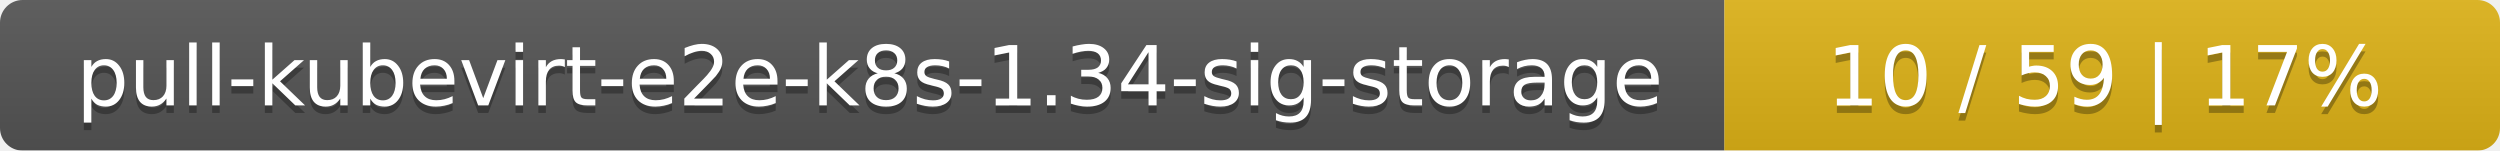
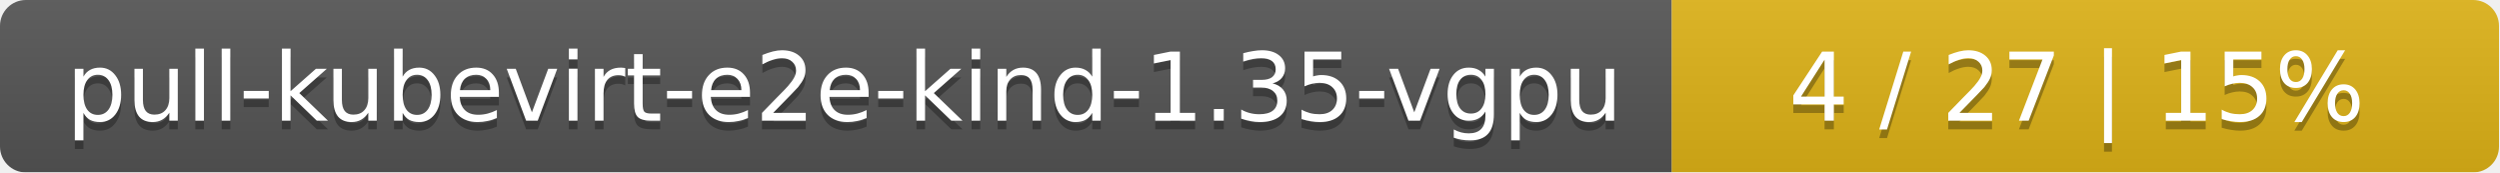
- <svg xmlns="http://www.w3.org/2000/svg" width="332" height="20">
+ <svg xmlns="http://www.w3.org/2000/svg" width="290" height="20">
  <linearGradient id="smooth" x2="0" y2="100%">
    <stop offset="0" stop-color="#bbb" stop-opacity=".1" />
    <stop offset="1" stop-opacity=".1" />
  </linearGradient>
  <mask id="round">
-     <rect width="332" height="20" rx="3" fill="#fff" />
+     <rect width="290" height="20" rx="3" fill="#fff" />
  </mask>
  <g mask="url(#round)">
-     <rect width="229" height="20" fill="#555" />
-     <rect x="229" width="103" height="20" fill="#dfb317" />
-     <rect width="332" height="20" fill="url(#smooth)" />
+     <rect width="194" height="20" fill="#555" />
+     <rect x="194" width="96" height="20" fill="#dfb317" />
+     <rect width="290" height="20" fill="url(#smooth)" />
  </g>
  <g fill="#fff" text-anchor="middle" font-family="DejaVu Sans,Verdana,Geneva,sans-serif" font-size="11">
-     <text x="115.5" y="15" fill="#010101" fill-opacity=".3">pull-kubevirt-e2e-k8s-1.34-sig-storage</text>
-     <text x="115.5" y="14">pull-kubevirt-e2e-k8s-1.34-sig-storage</text>
-     <text x="279.5" y="15" fill="#010101" fill-opacity=".3">10 / 59    |    17%</text>
-     <text x="279.5" y="14">10 / 59    |    17%</text>
+     <text x="98" y="15" fill="#010101" fill-opacity=".3">pull-kubevirt-e2e-kind-1.35-vgpu</text>
+     <text x="98" y="14">pull-kubevirt-e2e-kind-1.35-vgpu</text>
+     <text x="241" y="15" fill="#010101" fill-opacity=".3">4 / 27    |    15%</text>
+     <text x="241" y="14">4 / 27    |    15%</text>
  </g>
</svg>
